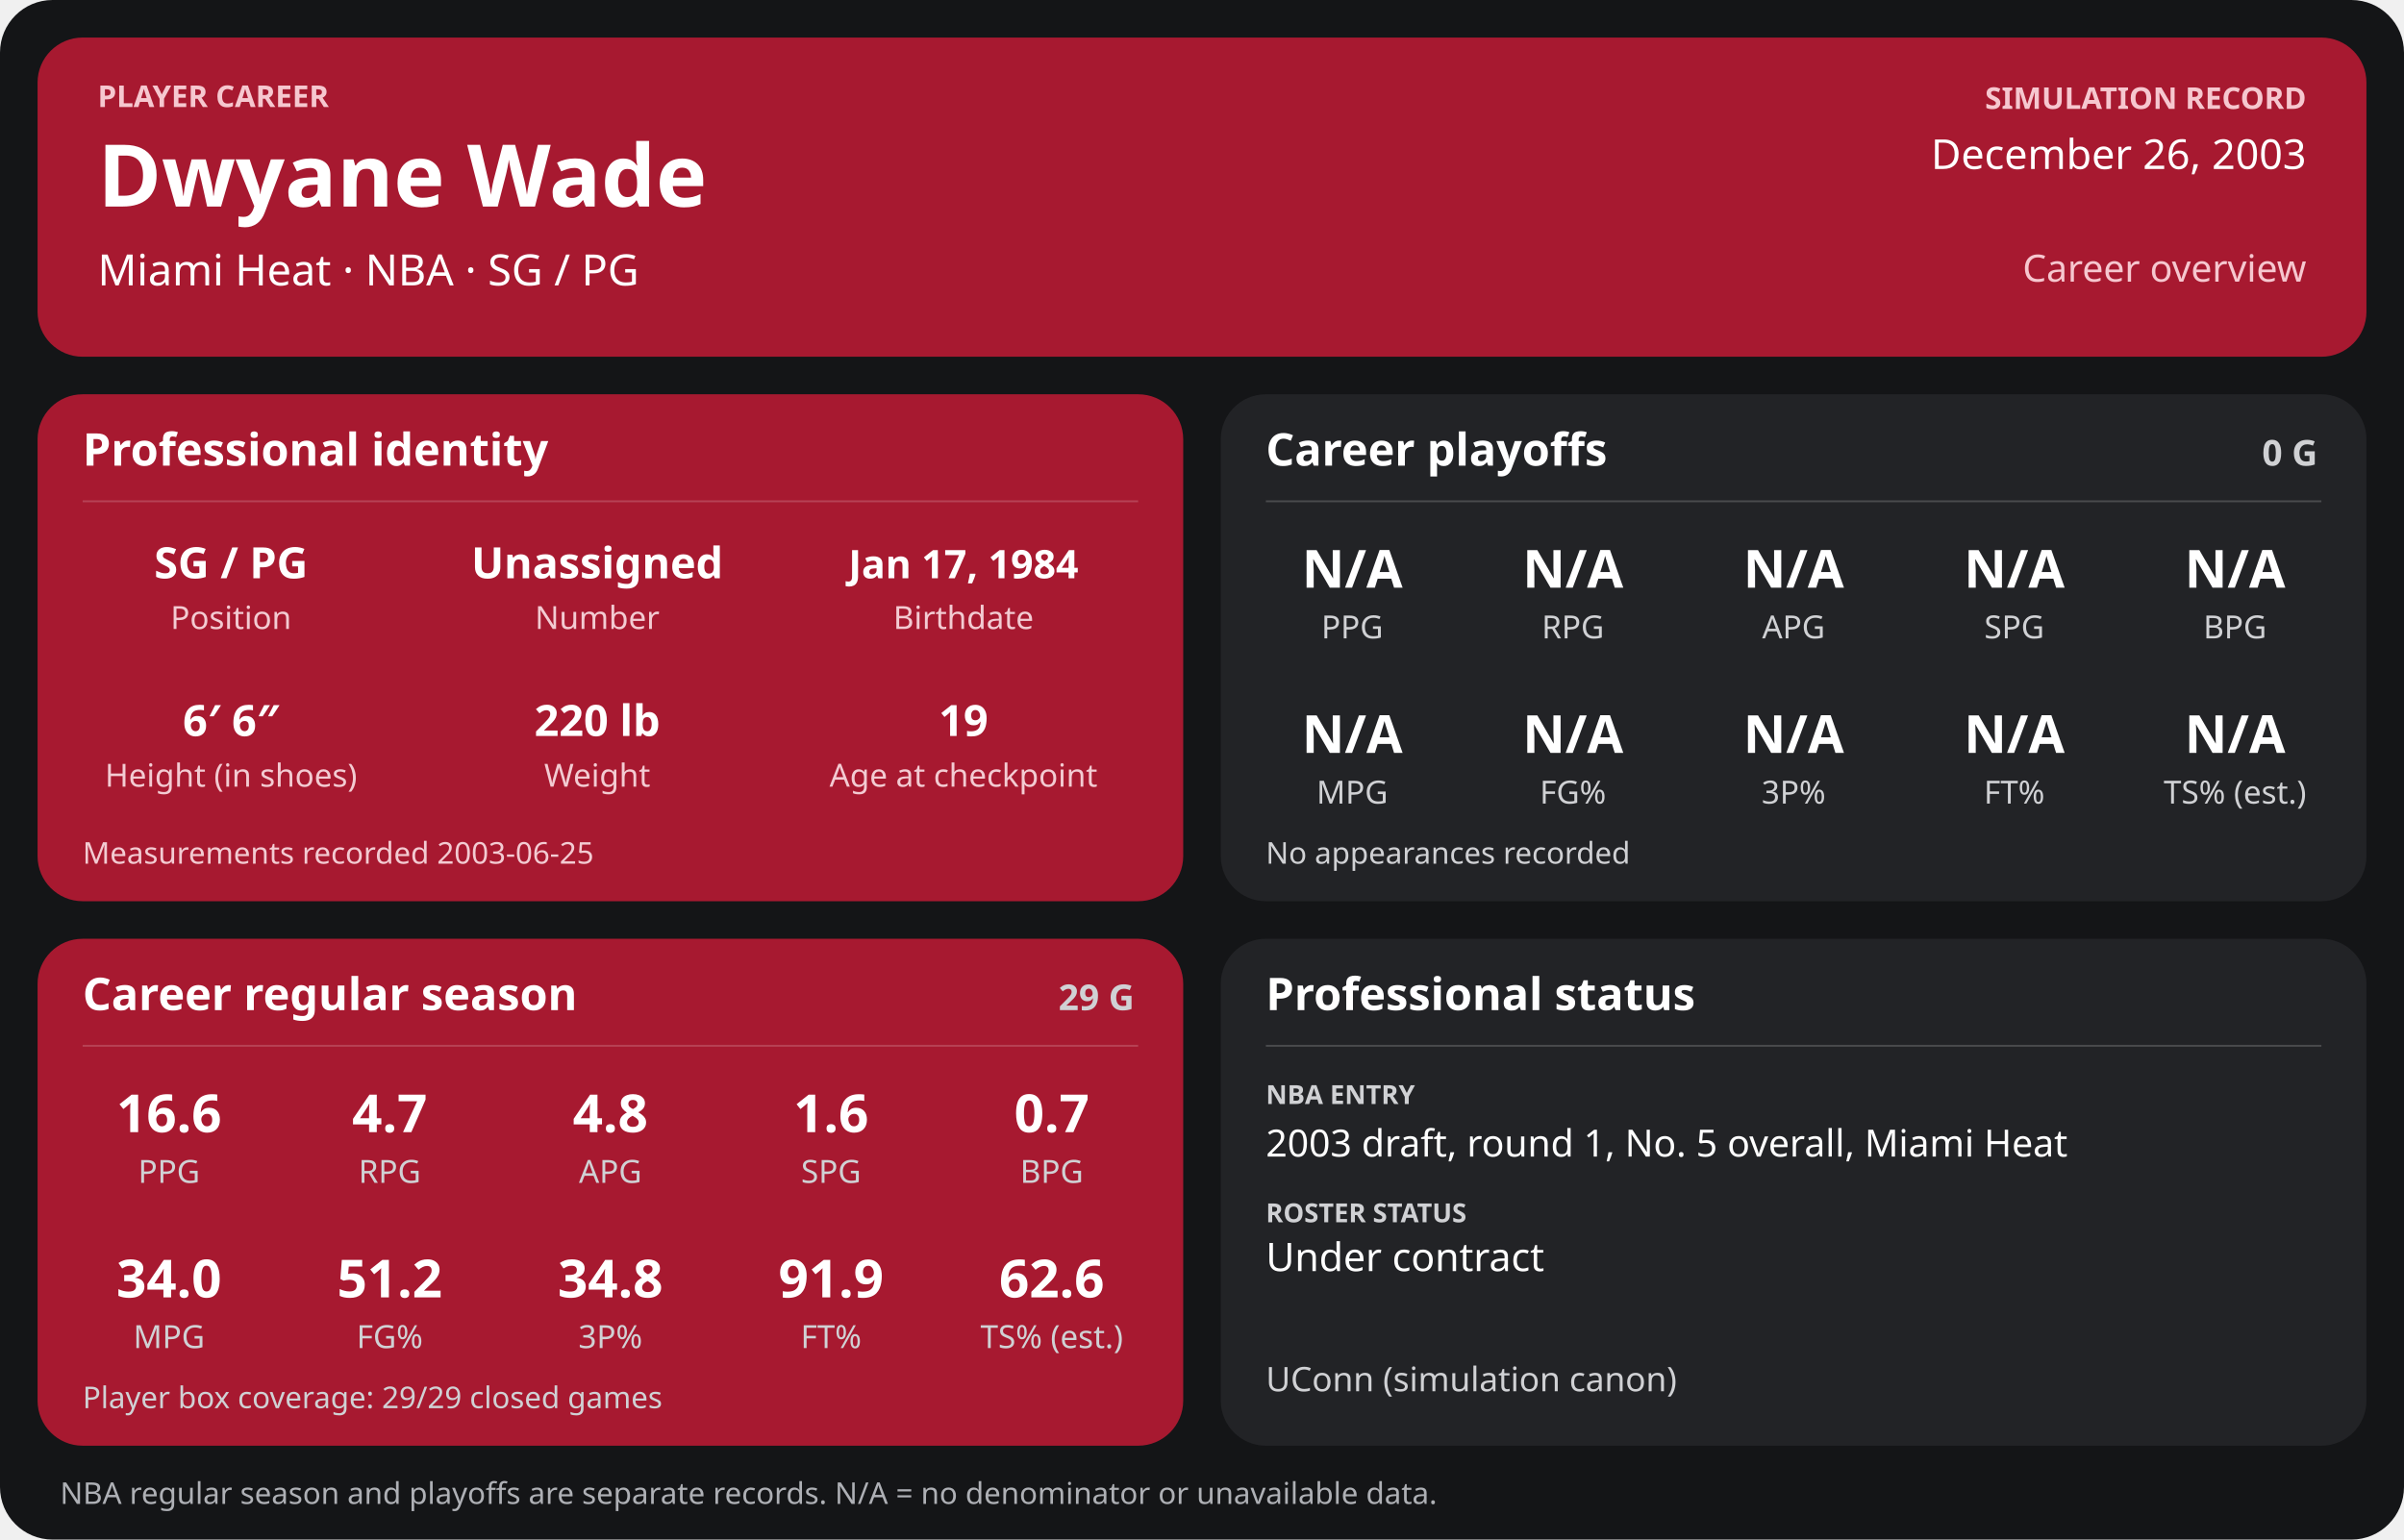
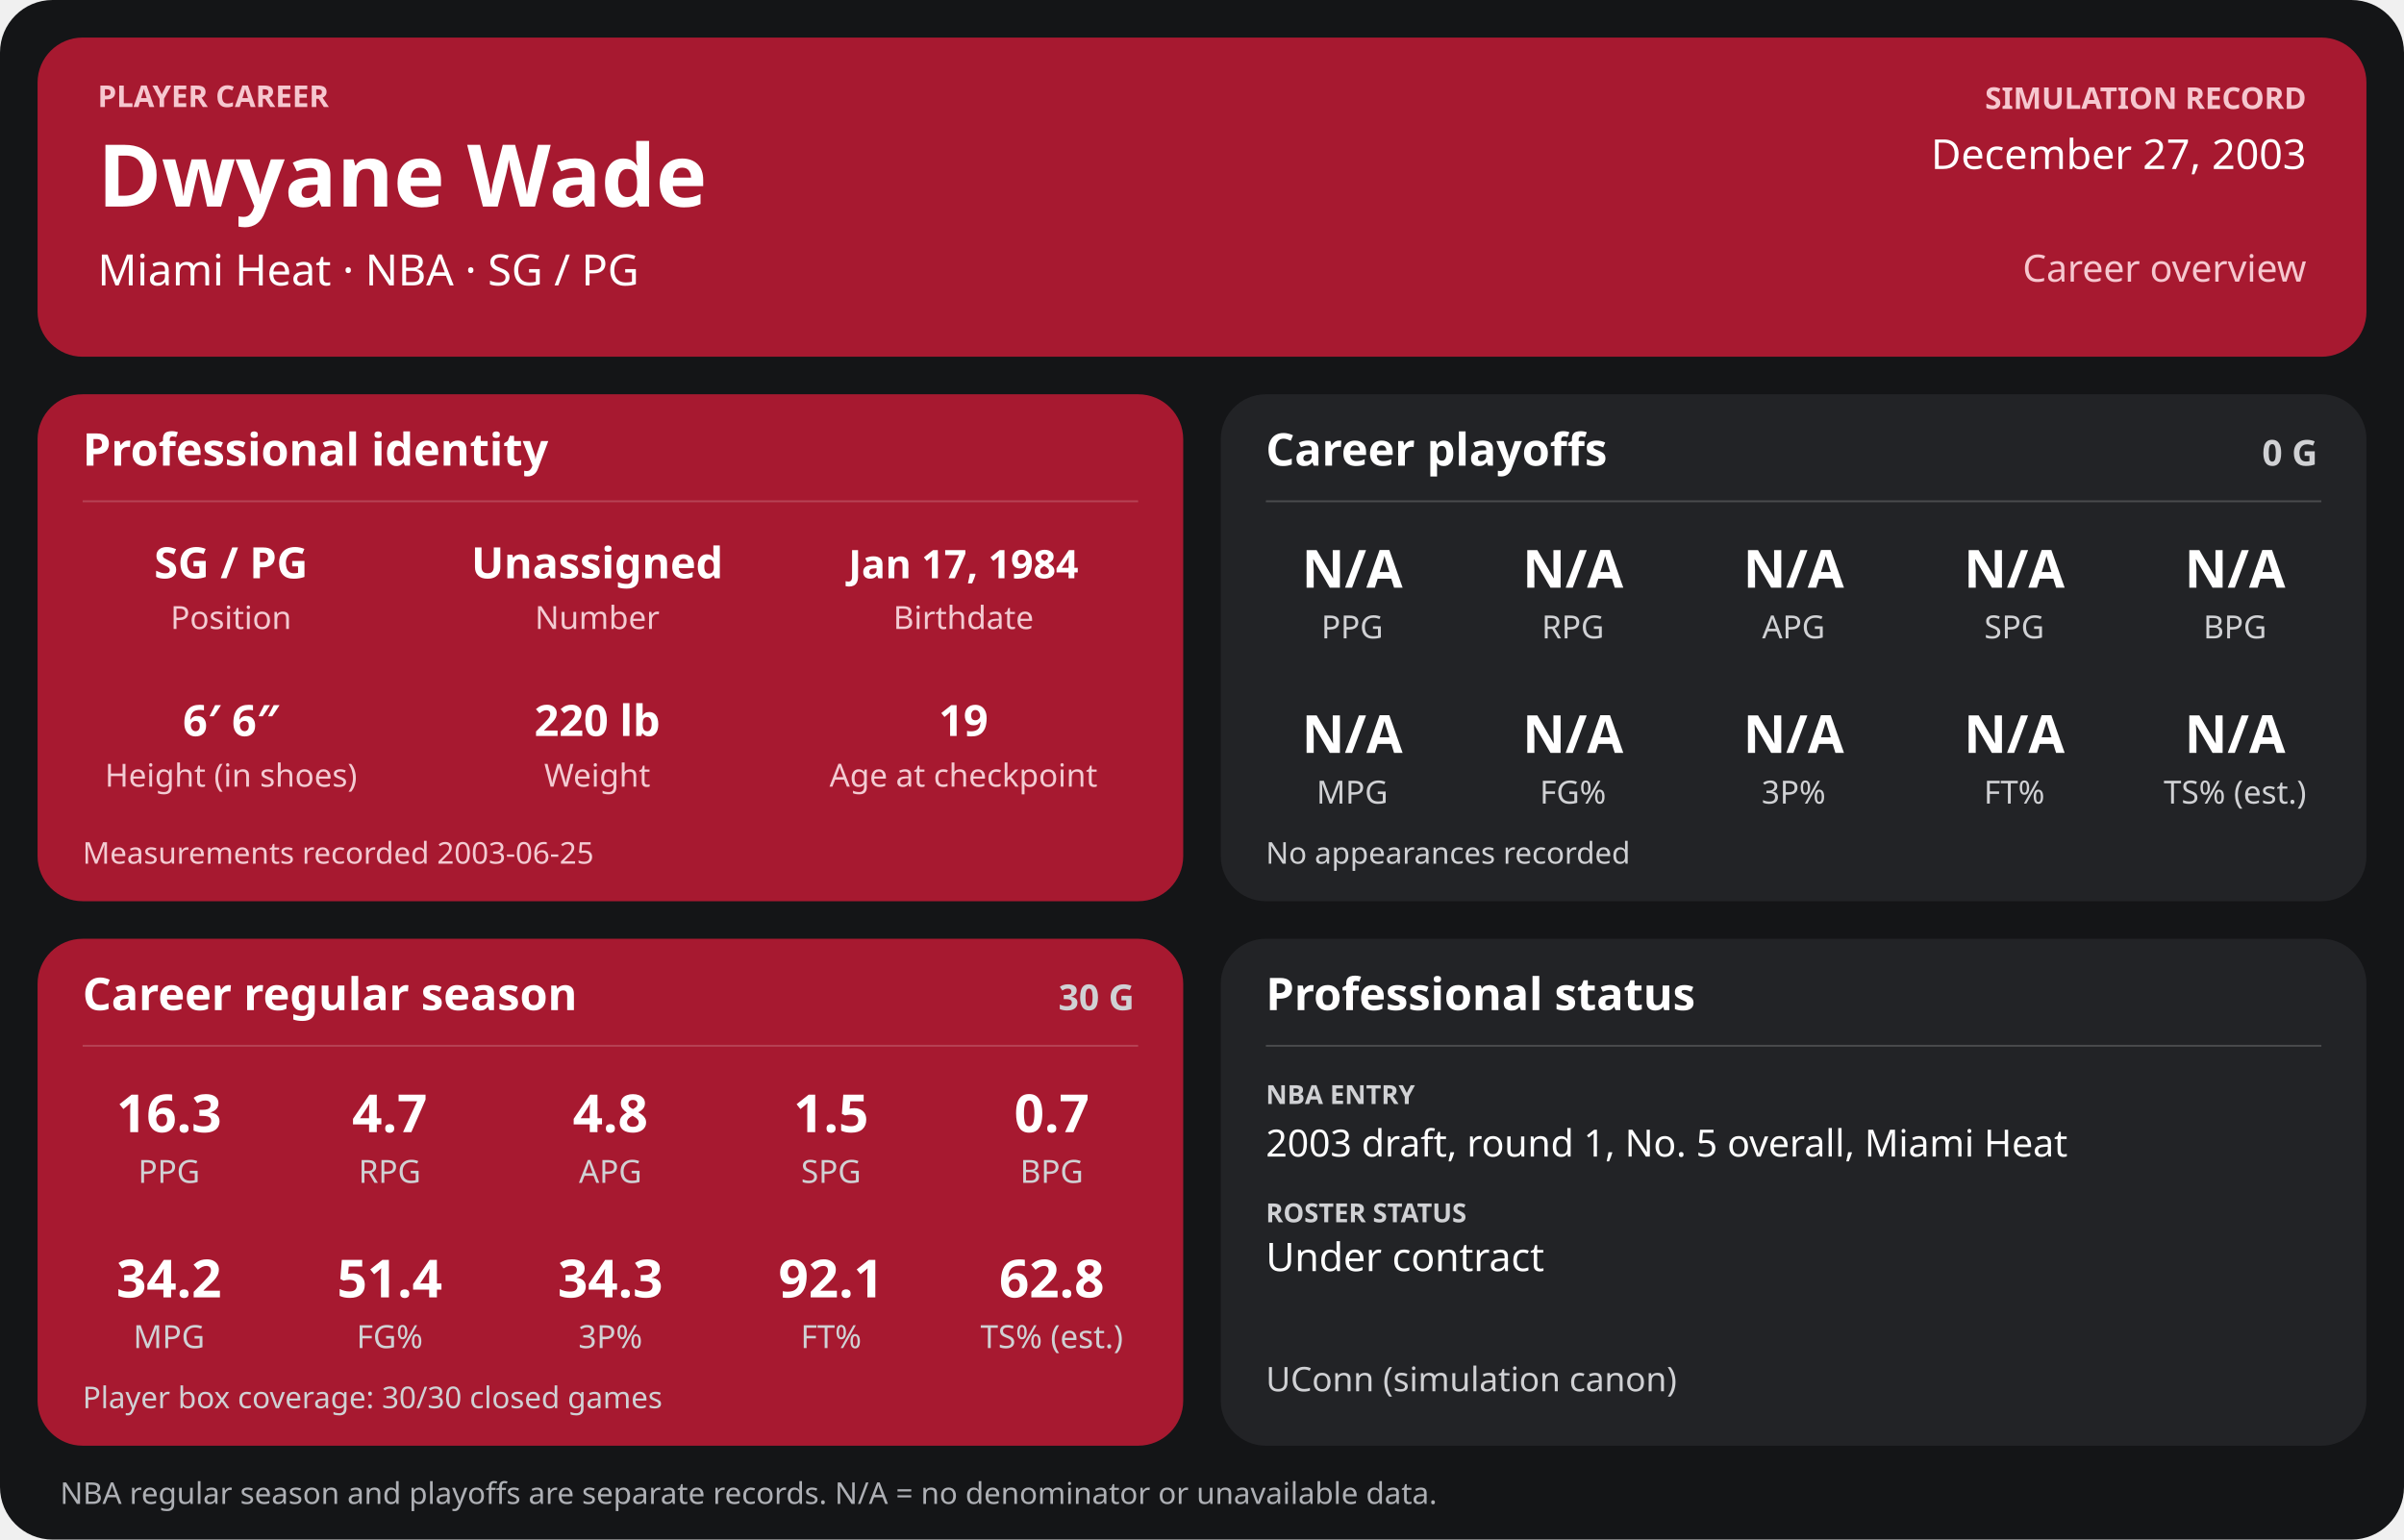
<svg xmlns="http://www.w3.org/2000/svg" width="1280" height="820" viewBox="0 0 1280 820" role="img" aria-labelledby="title desc">
  <rect width="1280" height="820" rx="28" fill="#141517" />
  <g>
    <rect x="20" y="20" width="1240" height="170" rx="24" fill="#a71930" />
    <text x="52" y="57" font-family="sans-serif" fill="#f6c7cf" font-size="16" font-weight="700" text-anchor="start">PLAYER CAREER</text>
    <text x="52" y="110" font-family="sans-serif" fill="#ffffff" font-size="46" font-weight="700" text-anchor="start">Dwyane Wade</text>
    <text x="52" y="152" font-family="sans-serif" fill="#ffffff" font-size="23" font-weight="400" text-anchor="start">Miami Heat  ·  NBA  ·  SG / PG</text>
    <text x="1228" y="58" font-family="sans-serif" fill="#f6c7cf" font-size="16" font-weight="700" text-anchor="end">SIMULATION RECORD</text>
-     <text x="1228" y="90" font-family="sans-serif" fill="#ffffff" font-size="22" font-weight="500" text-anchor="end">December 26, 2003</text>
+     <text x="1228" y="90" font-family="sans-serif" fill="#ffffff" font-size="22" font-weight="500" text-anchor="end">December 27, 2003</text>
    <text x="1228" y="150" font-family="sans-serif" fill="#f6c7cf" font-size="20" font-weight="500" text-anchor="end">Career overview</text>
    <rect x="20" y="210" width="610" height="270" rx="24" fill="#a71930" />
    <text x="44" y="248" font-family="sans-serif" fill="#ffffff" font-size="24" font-weight="700" text-anchor="start">Professional identity</text>
    <line x1="44" y1="267" x2="606" y2="267" stroke="#ffffff" stroke-opacity="0.18" />
    <text x="123" y="308" font-family="sans-serif" fill="#ffffff" font-size="23" font-weight="600" text-anchor="middle">SG / PG</text>
    <text x="123" y="335" font-family="sans-serif" fill="#f3cbd2" font-size="17" font-weight="400" text-anchor="middle">Position</text>
    <text x="318" y="308" font-family="sans-serif" fill="#ffffff" font-size="23" font-weight="600" text-anchor="middle">Unassigned</text>
    <text x="318" y="335" font-family="sans-serif" fill="#f3cbd2" font-size="17" font-weight="400" text-anchor="middle">Number</text>
    <text x="513" y="308" font-family="sans-serif" fill="#ffffff" font-size="21" font-weight="600" text-anchor="middle">Jan 17, 1984</text>
    <text x="513" y="335" font-family="sans-serif" fill="#f3cbd2" font-size="17" font-weight="400" text-anchor="middle">Birthdate</text>
    <text x="123" y="392" font-family="sans-serif" fill="#ffffff" font-size="23" font-weight="600" text-anchor="middle">6′ 6″</text>
    <text x="123" y="419" font-family="sans-serif" fill="#f3cbd2" font-size="17" font-weight="400" text-anchor="middle">Height (in shoes)</text>
    <text x="318" y="392" font-family="sans-serif" fill="#ffffff" font-size="23" font-weight="600" text-anchor="middle">220 lb</text>
    <text x="318" y="419" font-family="sans-serif" fill="#f3cbd2" font-size="17" font-weight="400" text-anchor="middle">Weight</text>
    <text x="513" y="392" font-family="sans-serif" fill="#ffffff" font-size="23" font-weight="600" text-anchor="middle">19</text>
    <text x="513" y="419" font-family="sans-serif" fill="#f3cbd2" font-size="17" font-weight="400" text-anchor="middle">Age at checkpoint</text>
    <text x="44" y="460" font-family="sans-serif" fill="#f3cbd2" font-size="16" font-weight="400" text-anchor="start">Measurements recorded 2003-06-25</text>
    <rect x="650" y="210" width="610" height="270" rx="24" fill="#222326" />
    <text x="674" y="248" font-family="sans-serif" fill="#ffffff" font-size="24" font-weight="700" text-anchor="start">Career playoffs</text>
    <text x="1234" y="248" font-family="sans-serif" fill="#d0d1d4" font-size="19" font-weight="700" text-anchor="end">0 G</text>
    <line x1="674" y1="267" x2="1236" y2="267" stroke="#ffffff" stroke-opacity="0.18" />
    <text x="720.0" y="313" font-family="sans-serif" fill="#ffffff" font-size="28" font-weight="600" text-anchor="middle">N/A</text>
    <text x="720.0" y="340" font-family="sans-serif" fill="#d0d1d4" font-size="17" font-weight="400" text-anchor="middle">PPG</text>
    <text x="837.5" y="313" font-family="sans-serif" fill="#ffffff" font-size="28" font-weight="600" text-anchor="middle">N/A</text>
    <text x="837.5" y="340" font-family="sans-serif" fill="#d0d1d4" font-size="17" font-weight="400" text-anchor="middle">RPG</text>
    <text x="955.0" y="313" font-family="sans-serif" fill="#ffffff" font-size="28" font-weight="600" text-anchor="middle">N/A</text>
    <text x="955.0" y="340" font-family="sans-serif" fill="#d0d1d4" font-size="17" font-weight="400" text-anchor="middle">APG</text>
    <text x="1072.5" y="313" font-family="sans-serif" fill="#ffffff" font-size="28" font-weight="600" text-anchor="middle">N/A</text>
    <text x="1072.5" y="340" font-family="sans-serif" fill="#d0d1d4" font-size="17" font-weight="400" text-anchor="middle">SPG</text>
    <text x="1190.0" y="313" font-family="sans-serif" fill="#ffffff" font-size="28" font-weight="600" text-anchor="middle">N/A</text>
    <text x="1190.0" y="340" font-family="sans-serif" fill="#d0d1d4" font-size="17" font-weight="400" text-anchor="middle">BPG</text>
    <text x="720.0" y="401" font-family="sans-serif" fill="#ffffff" font-size="28" font-weight="600" text-anchor="middle">N/A</text>
    <text x="720.0" y="428" font-family="sans-serif" fill="#d0d1d4" font-size="17" font-weight="400" text-anchor="middle">MPG</text>
    <text x="837.5" y="401" font-family="sans-serif" fill="#ffffff" font-size="28" font-weight="600" text-anchor="middle">N/A</text>
    <text x="837.5" y="428" font-family="sans-serif" fill="#d0d1d4" font-size="17" font-weight="400" text-anchor="middle">FG%</text>
    <text x="955.0" y="401" font-family="sans-serif" fill="#ffffff" font-size="28" font-weight="600" text-anchor="middle">N/A</text>
    <text x="955.0" y="428" font-family="sans-serif" fill="#d0d1d4" font-size="17" font-weight="400" text-anchor="middle">3P%</text>
    <text x="1072.5" y="401" font-family="sans-serif" fill="#ffffff" font-size="28" font-weight="600" text-anchor="middle">N/A</text>
    <text x="1072.5" y="428" font-family="sans-serif" fill="#d0d1d4" font-size="17" font-weight="400" text-anchor="middle">FT%</text>
    <text x="1190.0" y="401" font-family="sans-serif" fill="#ffffff" font-size="28" font-weight="600" text-anchor="middle">N/A</text>
    <text x="1190.0" y="428" font-family="sans-serif" fill="#d0d1d4" font-size="17" font-weight="400" text-anchor="middle">TS% (est.)</text>
    <text x="674" y="460" font-family="sans-serif" fill="#d0d1d4" font-size="16" font-weight="400" text-anchor="start">No appearances recorded</text>
    <rect x="20" y="500" width="610" height="270" rx="24" fill="#a71930" />
    <text x="44" y="538" font-family="sans-serif" fill="#ffffff" font-size="24" font-weight="700" text-anchor="start">Career regular season</text>
-     <text x="604" y="538" font-family="sans-serif" fill="#d0d1d4" font-size="19" font-weight="700" text-anchor="end">29 G</text>
+     <text x="604" y="538" font-family="sans-serif" fill="#d0d1d4" font-size="19" font-weight="700" text-anchor="end">30 G</text>
    <line x1="44" y1="557" x2="606" y2="557" stroke="#ffffff" stroke-opacity="0.18" />
-     <text x="90.0" y="603" font-family="sans-serif" fill="#ffffff" font-size="28" font-weight="600" text-anchor="middle">16.6</text>
+     <text x="90.0" y="603" font-family="sans-serif" fill="#ffffff" font-size="28" font-weight="600" text-anchor="middle">16.3</text>
    <text x="90.0" y="630" font-family="sans-serif" fill="#d0d1d4" font-size="17" font-weight="400" text-anchor="middle">PPG</text>
    <text x="207.5" y="603" font-family="sans-serif" fill="#ffffff" font-size="28" font-weight="600" text-anchor="middle">4.7</text>
    <text x="207.5" y="630" font-family="sans-serif" fill="#d0d1d4" font-size="17" font-weight="400" text-anchor="middle">RPG</text>
    <text x="325.0" y="603" font-family="sans-serif" fill="#ffffff" font-size="28" font-weight="600" text-anchor="middle">4.8</text>
    <text x="325.0" y="630" font-family="sans-serif" fill="#d0d1d4" font-size="17" font-weight="400" text-anchor="middle">APG</text>
-     <text x="442.5" y="603" font-family="sans-serif" fill="#ffffff" font-size="28" font-weight="600" text-anchor="middle">1.6</text>
+     <text x="442.5" y="603" font-family="sans-serif" fill="#ffffff" font-size="28" font-weight="600" text-anchor="middle">1.5</text>
    <text x="442.5" y="630" font-family="sans-serif" fill="#d0d1d4" font-size="17" font-weight="400" text-anchor="middle">SPG</text>
    <text x="560.0" y="603" font-family="sans-serif" fill="#ffffff" font-size="28" font-weight="600" text-anchor="middle">0.7</text>
    <text x="560.0" y="630" font-family="sans-serif" fill="#d0d1d4" font-size="17" font-weight="400" text-anchor="middle">BPG</text>
-     <text x="90.0" y="691" font-family="sans-serif" fill="#ffffff" font-size="28" font-weight="600" text-anchor="middle">34.0</text>
+     <text x="90.0" y="691" font-family="sans-serif" fill="#ffffff" font-size="28" font-weight="600" text-anchor="middle">34.2</text>
    <text x="90.0" y="718" font-family="sans-serif" fill="#d0d1d4" font-size="17" font-weight="400" text-anchor="middle">MPG</text>
-     <text x="207.5" y="691" font-family="sans-serif" fill="#ffffff" font-size="28" font-weight="600" text-anchor="middle">51.2</text>
+     <text x="207.5" y="691" font-family="sans-serif" fill="#ffffff" font-size="28" font-weight="600" text-anchor="middle">51.4</text>
    <text x="207.5" y="718" font-family="sans-serif" fill="#d0d1d4" font-size="17" font-weight="400" text-anchor="middle">FG%</text>
-     <text x="325.0" y="691" font-family="sans-serif" fill="#ffffff" font-size="28" font-weight="600" text-anchor="middle">34.8</text>
+     <text x="325.0" y="691" font-family="sans-serif" fill="#ffffff" font-size="28" font-weight="600" text-anchor="middle">34.3</text>
    <text x="325.0" y="718" font-family="sans-serif" fill="#d0d1d4" font-size="17" font-weight="400" text-anchor="middle">3P%</text>
-     <text x="442.5" y="691" font-family="sans-serif" fill="#ffffff" font-size="28" font-weight="600" text-anchor="middle">91.9</text>
+     <text x="442.5" y="691" font-family="sans-serif" fill="#ffffff" font-size="28" font-weight="600" text-anchor="middle">92.1</text>
    <text x="442.5" y="718" font-family="sans-serif" fill="#d0d1d4" font-size="17" font-weight="400" text-anchor="middle">FT%</text>
-     <text x="560.0" y="691" font-family="sans-serif" fill="#ffffff" font-size="28" font-weight="600" text-anchor="middle">62.6</text>
+     <text x="560.0" y="691" font-family="sans-serif" fill="#ffffff" font-size="28" font-weight="600" text-anchor="middle">62.8</text>
    <text x="560.0" y="718" font-family="sans-serif" fill="#d0d1d4" font-size="17" font-weight="400" text-anchor="middle">TS% (est.)</text>
-     <text x="44" y="750" font-family="sans-serif" fill="#d0d1d4" font-size="16" font-weight="400" text-anchor="start">Player box coverage: 29/29 closed games</text>
+     <text x="44" y="750" font-family="sans-serif" fill="#d0d1d4" font-size="16" font-weight="400" text-anchor="start">Player box coverage: 30/30 closed games</text>
    <rect x="650" y="500" width="610" height="270" rx="24" fill="#222326" />
    <text x="674" y="538" font-family="sans-serif" fill="#ffffff" font-size="24" font-weight="700" text-anchor="start">Professional status</text>
    <line x1="674" y1="557" x2="1236" y2="557" stroke="#ffffff" stroke-opacity="0.18" />
    <text x="674" y="588" font-family="sans-serif" fill="#d0d1d4" font-size="14" font-weight="700" text-anchor="start">NBA ENTRY</text>
    <text x="674" y="616" font-family="sans-serif" fill="#ffffff" font-size="20" font-weight="500" text-anchor="start">2003 draft, round 1, No. 5 overall, Miami Heat</text>
    <text x="674" y="651" font-family="sans-serif" fill="#d0d1d4" font-size="14" font-weight="700" text-anchor="start">ROSTER STATUS</text>
    <text x="674" y="677" font-family="sans-serif" fill="#ffffff" font-size="21" font-weight="500" text-anchor="start">Under contract</text>
    <text x="674" y="741" font-family="sans-serif" fill="#d0d1d4" font-size="18" font-weight="400" text-anchor="start">UConn (simulation canon)</text>
    <text x="32" y="801" font-family="sans-serif" fill="#aeb0b5" font-size="16" font-weight="400" text-anchor="start">NBA regular season and playoffs are separate records. N/A = no denominator or unavailable data.</text>
  </g>
</svg>
